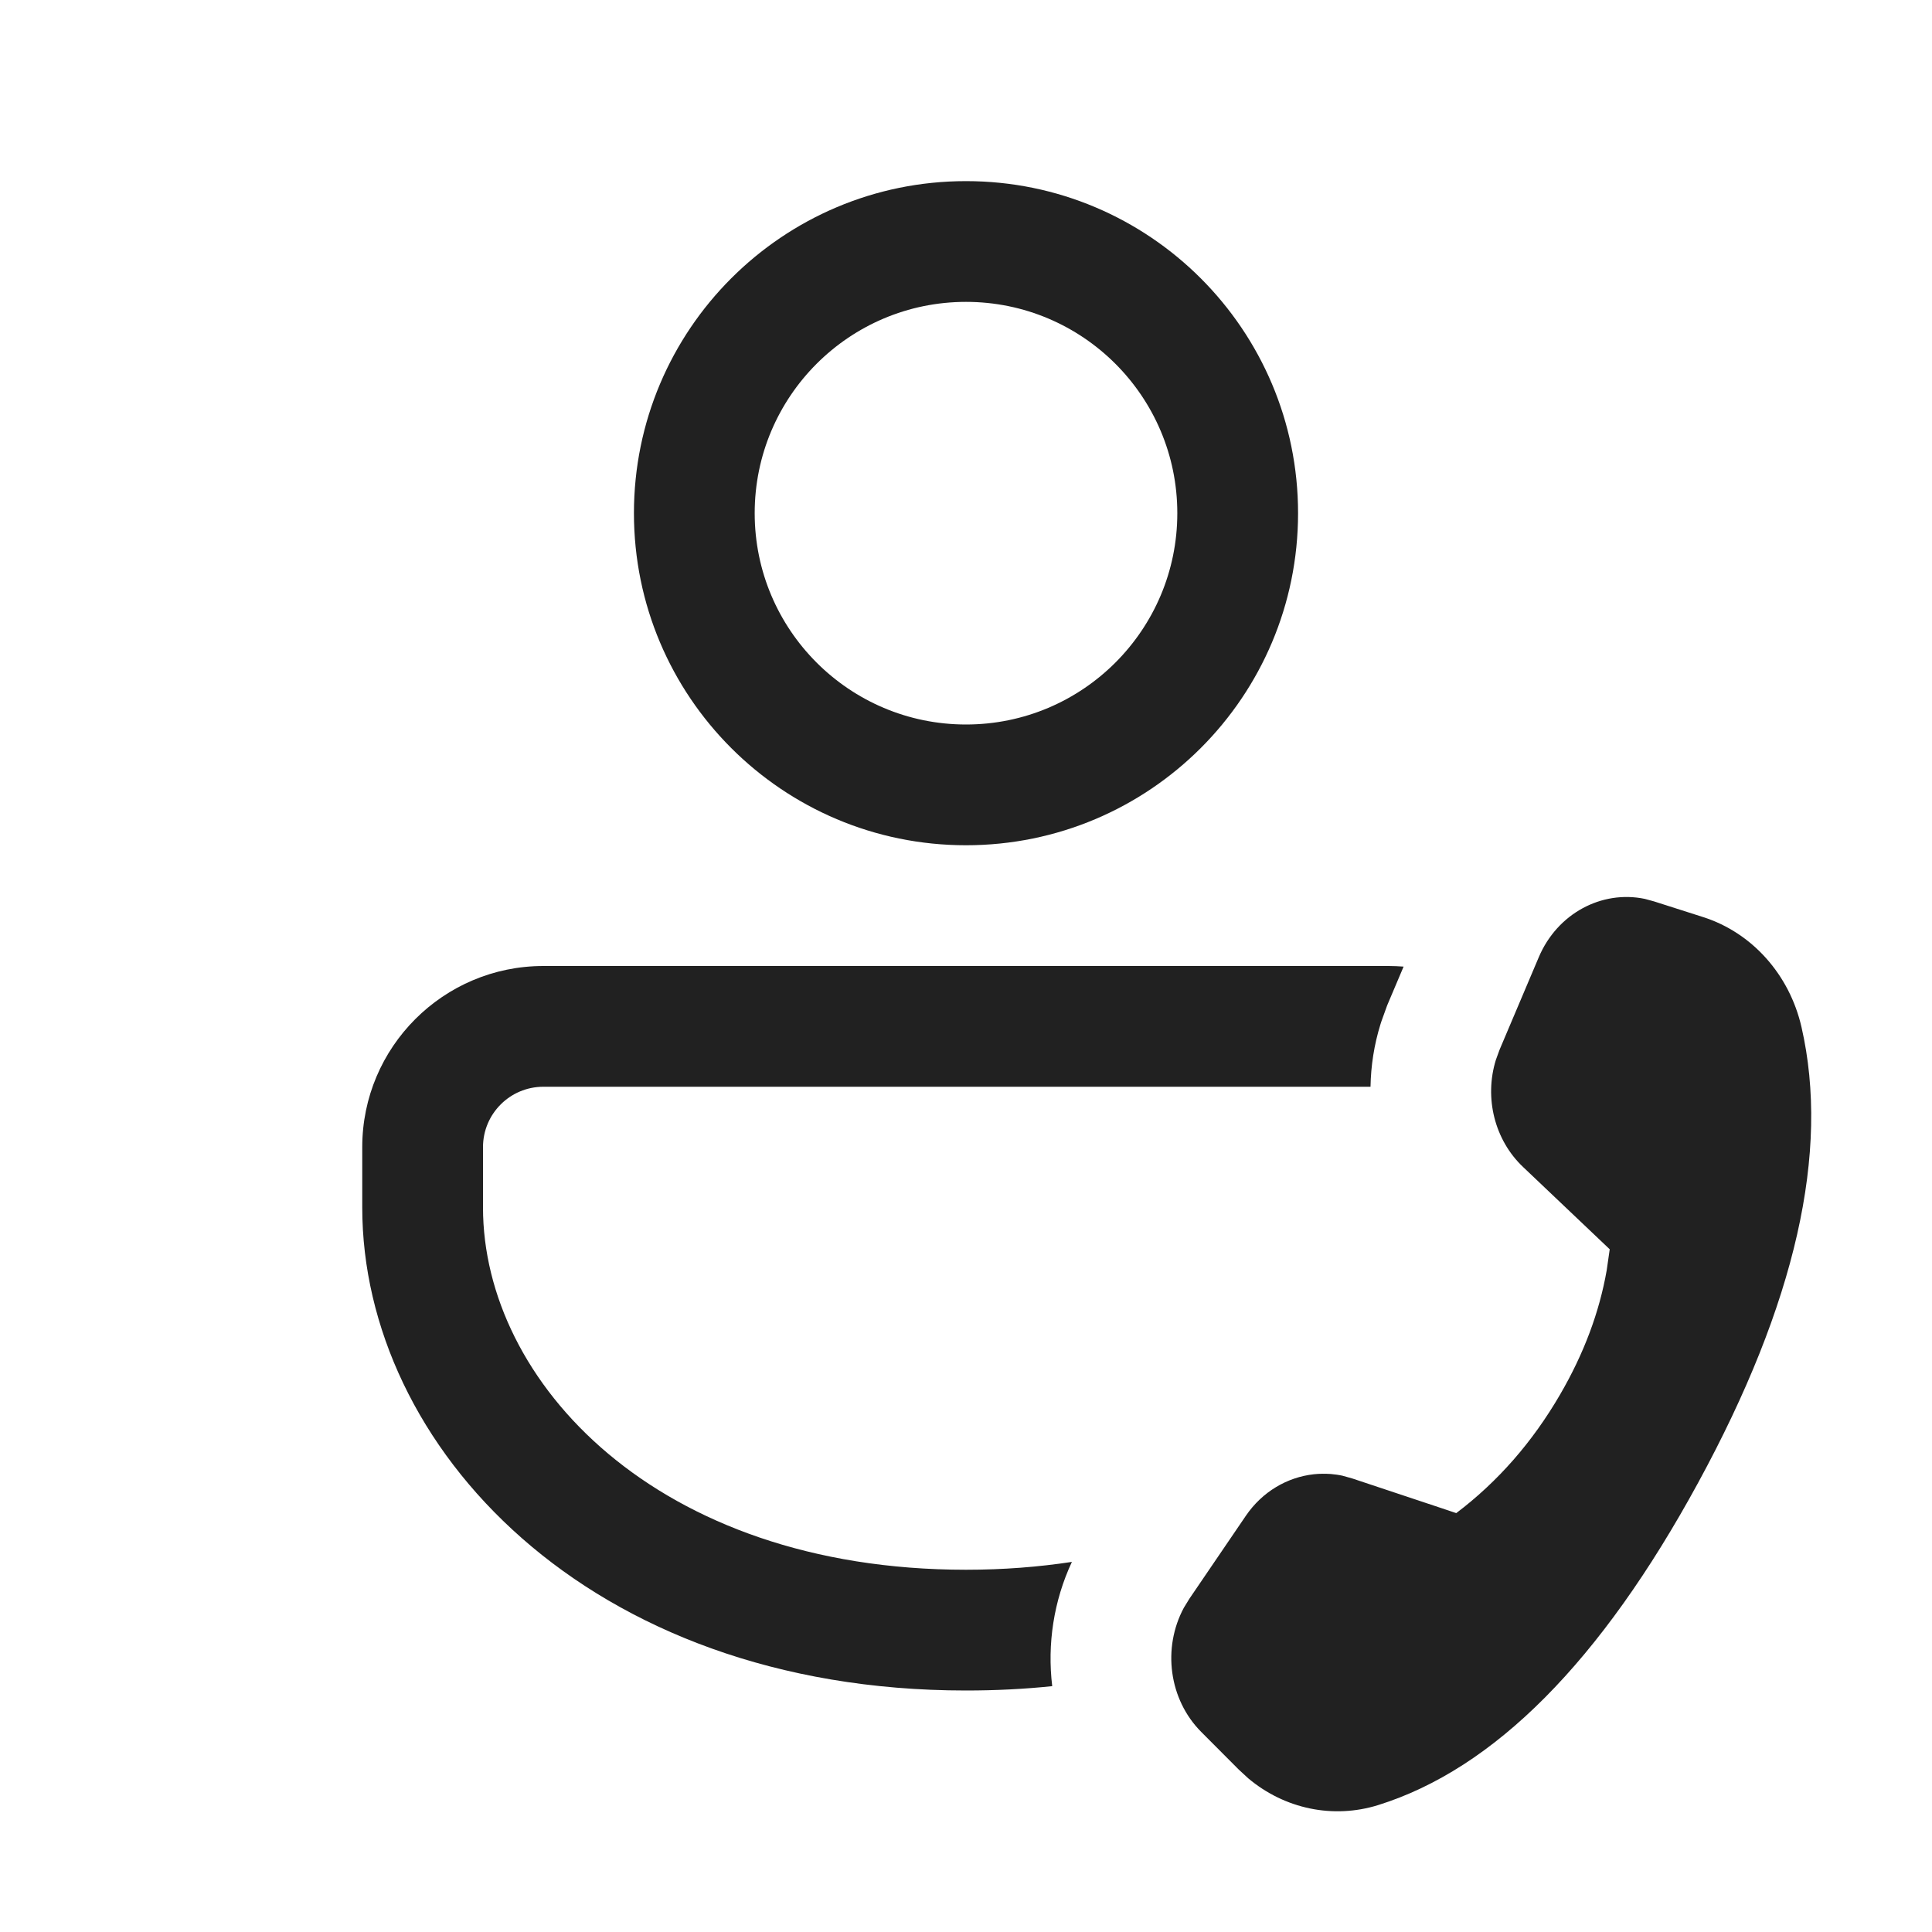
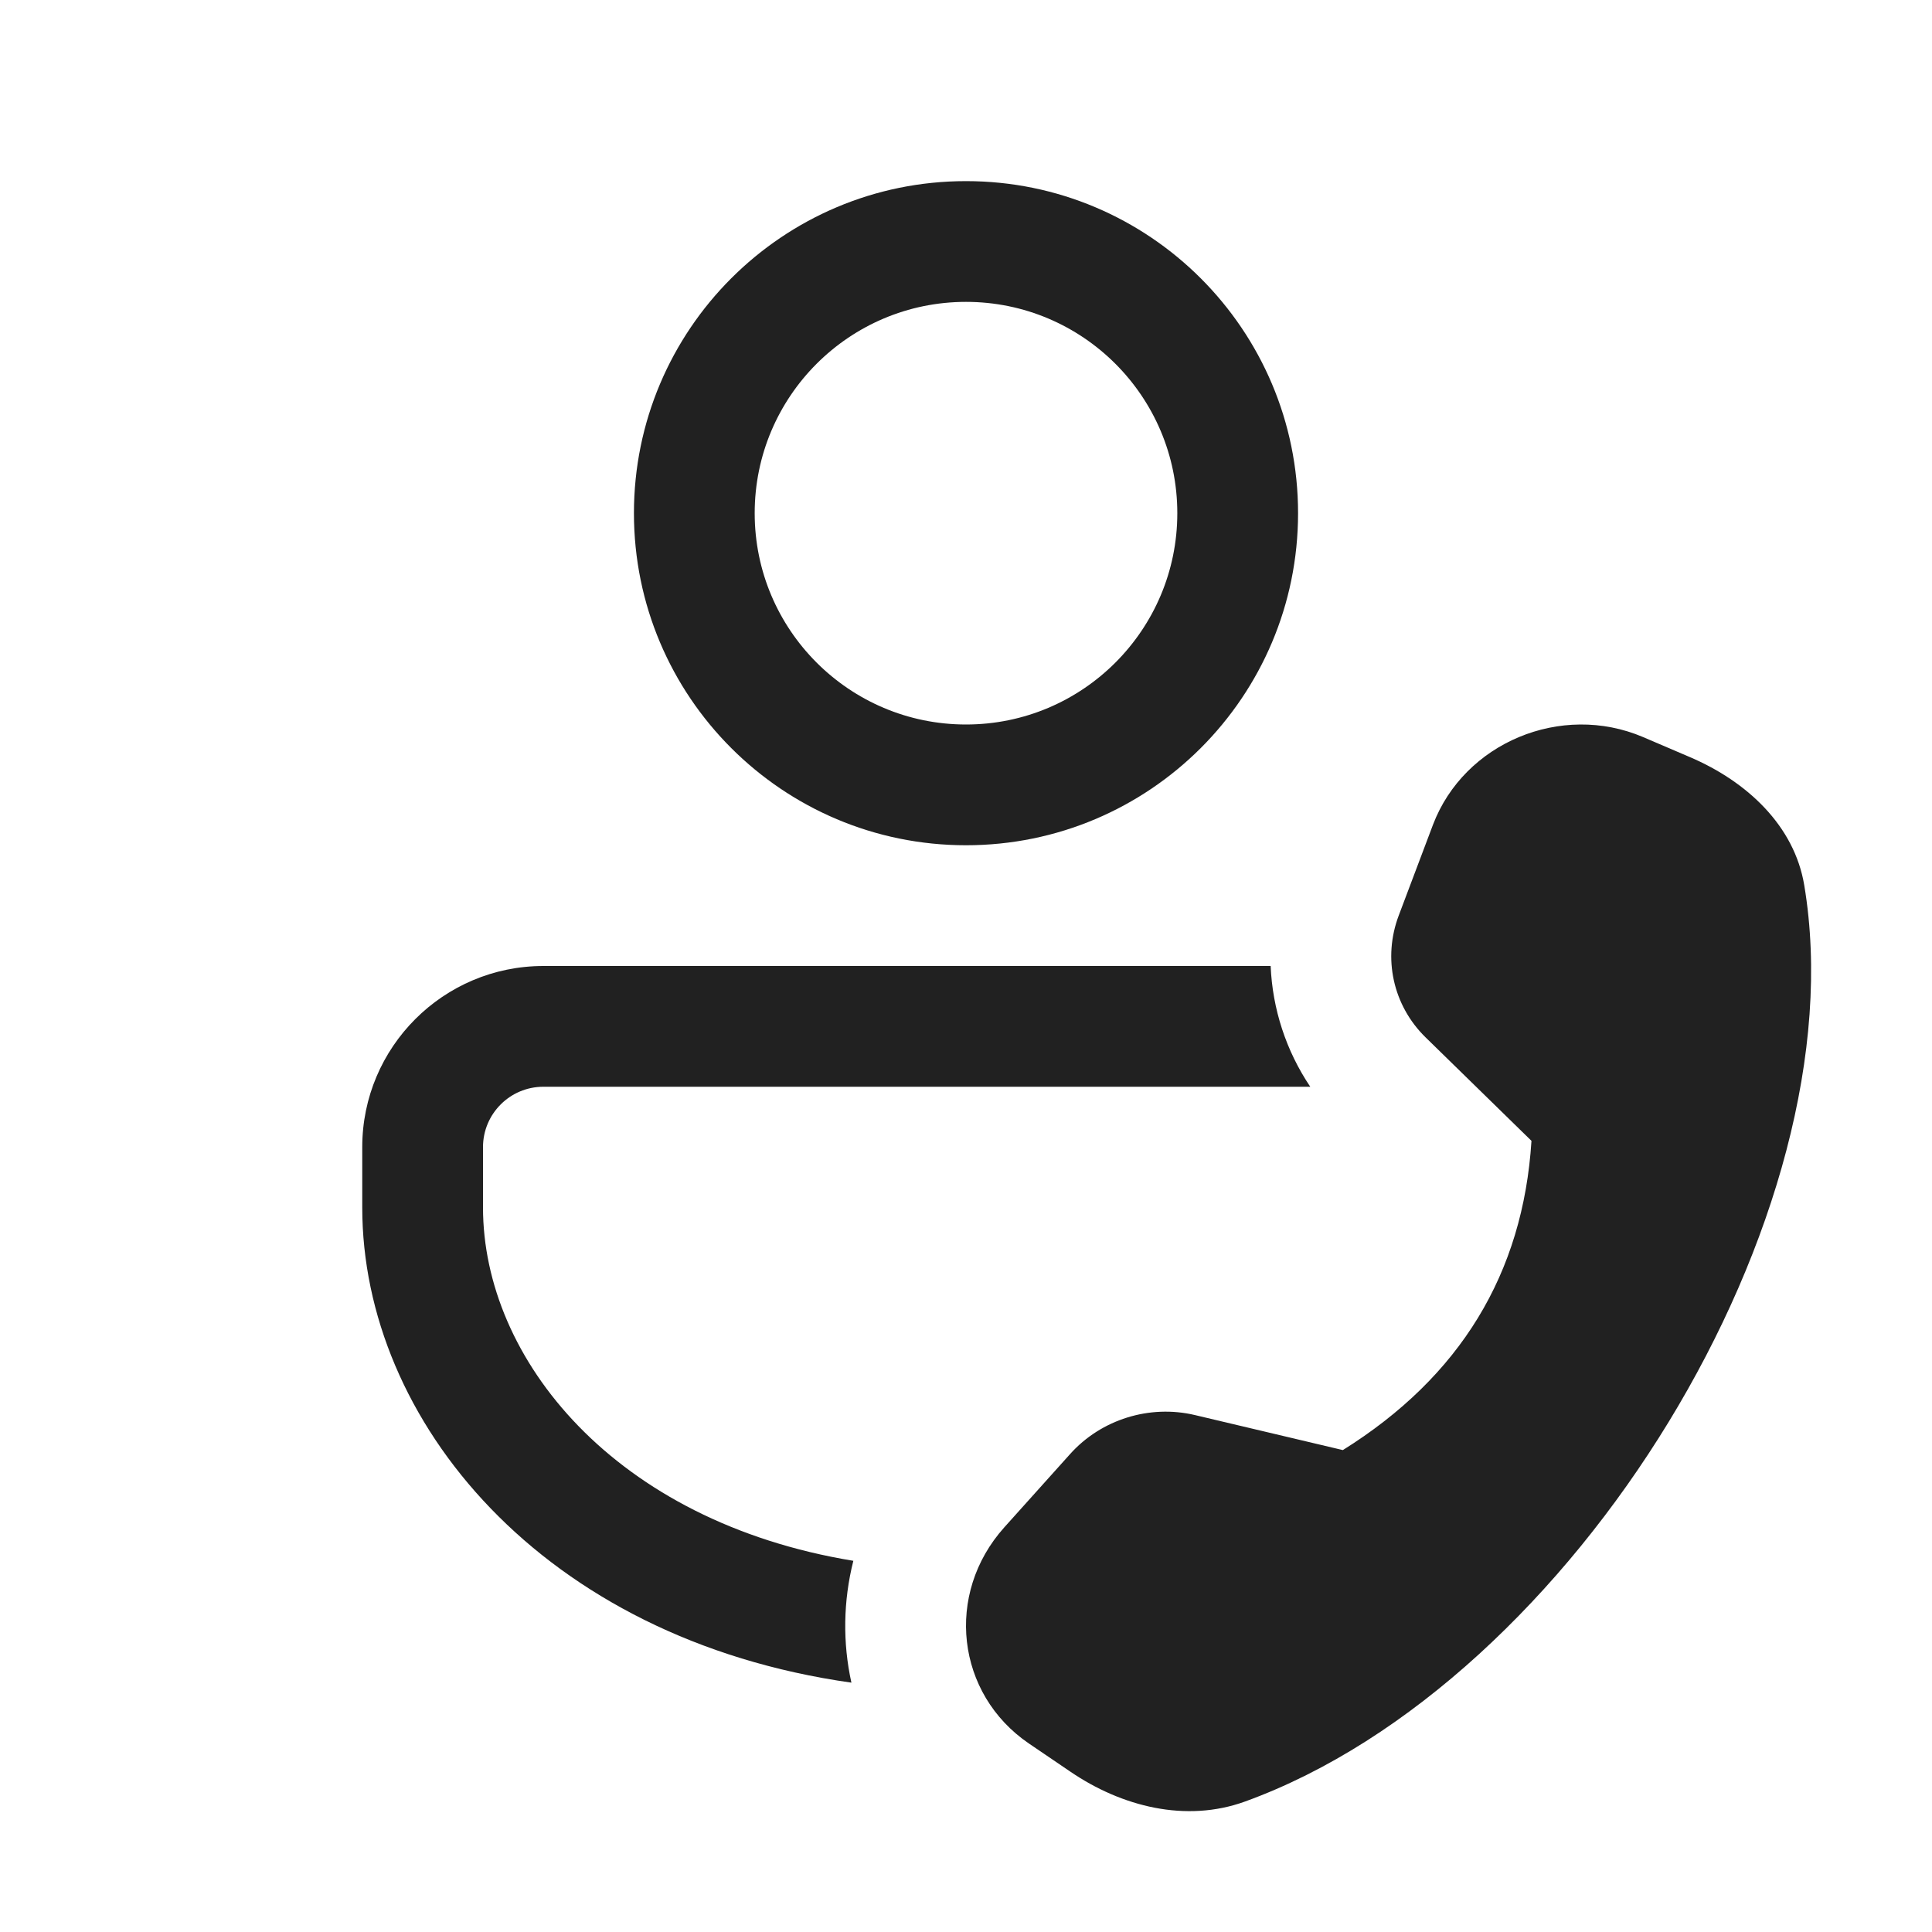
<svg xmlns="http://www.w3.org/2000/svg" width="16" height="16" viewBox="0 0 16 16" fill="none">
-   <path d="M11.5 8C11.542 8 11.583 8.002 11.624 8.005L11.488 8.326L11.44 8.459L11.432 8.484C11.38 8.652 11.353 8.826 11.35 9H4.5C4.224 9 4 9.224 4 9.5V10C4 11.438 5.432 13 8 13C8.309 13 8.601 12.977 8.877 12.935C8.726 13.258 8.672 13.616 8.714 13.964C8.484 13.988 8.246 14 8 14C4.86 14 3 11.971 3 10V9.5C3 8.672 3.672 8 4.5 8H11.5ZM11.199 12.244L11.938 12.49C11.938 12.49 11.938 12.49 11.938 12.49L12.06 12.531C12.404 12.271 12.691 11.943 12.92 11.549C13.117 11.21 13.245 10.868 13.306 10.52L13.331 10.346L12.614 9.665C12.377 9.441 12.291 9.092 12.388 8.778L12.419 8.693L12.744 7.926C12.897 7.566 13.263 7.37 13.621 7.444L13.698 7.465L14.105 7.595C14.509 7.724 14.819 8.07 14.919 8.505C15.156 9.538 14.871 10.796 14.064 12.278C13.258 13.759 12.374 14.649 11.413 14.949C11.04 15.065 10.639 14.981 10.337 14.727L10.258 14.654L9.948 14.343C9.68 14.074 9.625 13.648 9.804 13.315L9.85 13.24L10.317 12.554C10.453 12.354 10.66 12.233 10.882 12.209C10.928 12.204 10.974 12.204 11.021 12.207C11.053 12.21 11.085 12.214 11.117 12.221L11.199 12.244ZM8 1.5C9.519 1.5 10.75 2.731 10.75 4.25C10.75 5.769 9.519 7 8 7C6.481 7 5.25 5.769 5.25 4.25C5.25 2.731 6.481 1.5 8 1.5ZM8 2.5C7.034 2.5 6.25 3.284 6.25 4.25C6.25 5.216 7.034 6 8 6C8.966 6 9.75 5.216 9.75 4.25C9.75 3.284 8.966 2.5 8 2.5Z" fill="#212121" />
+   <path d="M7.067 12.926C6.983 13.259 6.978 13.605 7.051 13.935C4.489 13.573 3 11.764 3 10V9.5C3 8.672 3.672 8 4.5 8H10.523C10.538 8.355 10.65 8.701 10.851 9H4.5C4.224 9 4 9.224 4 9.5V10C4 11.253 5.088 12.601 7.067 12.926ZM8 1.5C9.519 1.5 10.75 2.731 10.75 4.25C10.75 5.769 9.519 7 8 7C6.481 7 5.25 5.769 5.25 4.25C5.25 2.731 6.481 1.5 8 1.5ZM8 2.5C7.034 2.5 6.25 3.284 6.25 4.25C6.25 5.216 7.034 6 8 6C8.966 6 9.75 5.216 9.75 4.25C9.75 3.284 8.966 2.5 8 2.5ZM11.584 7.581L11.867 6.831C12.125 6.151 12.929 5.815 13.607 6.104L13.995 6.27C14.468 6.472 14.86 6.838 14.942 7.331C15.399 10.055 13.034 13.931 10.312 14.919C9.82 15.098 9.288 14.96 8.867 14.674L8.521 14.439C7.918 14.028 7.823 13.2 8.317 12.649L8.862 12.042C9.119 11.755 9.52 11.63 9.896 11.719L11.121 12.009C12.092 11.402 12.613 10.549 12.683 9.448L11.805 8.59C11.536 8.326 11.45 7.935 11.584 7.581Z" fill="#212121" />
</svg>
